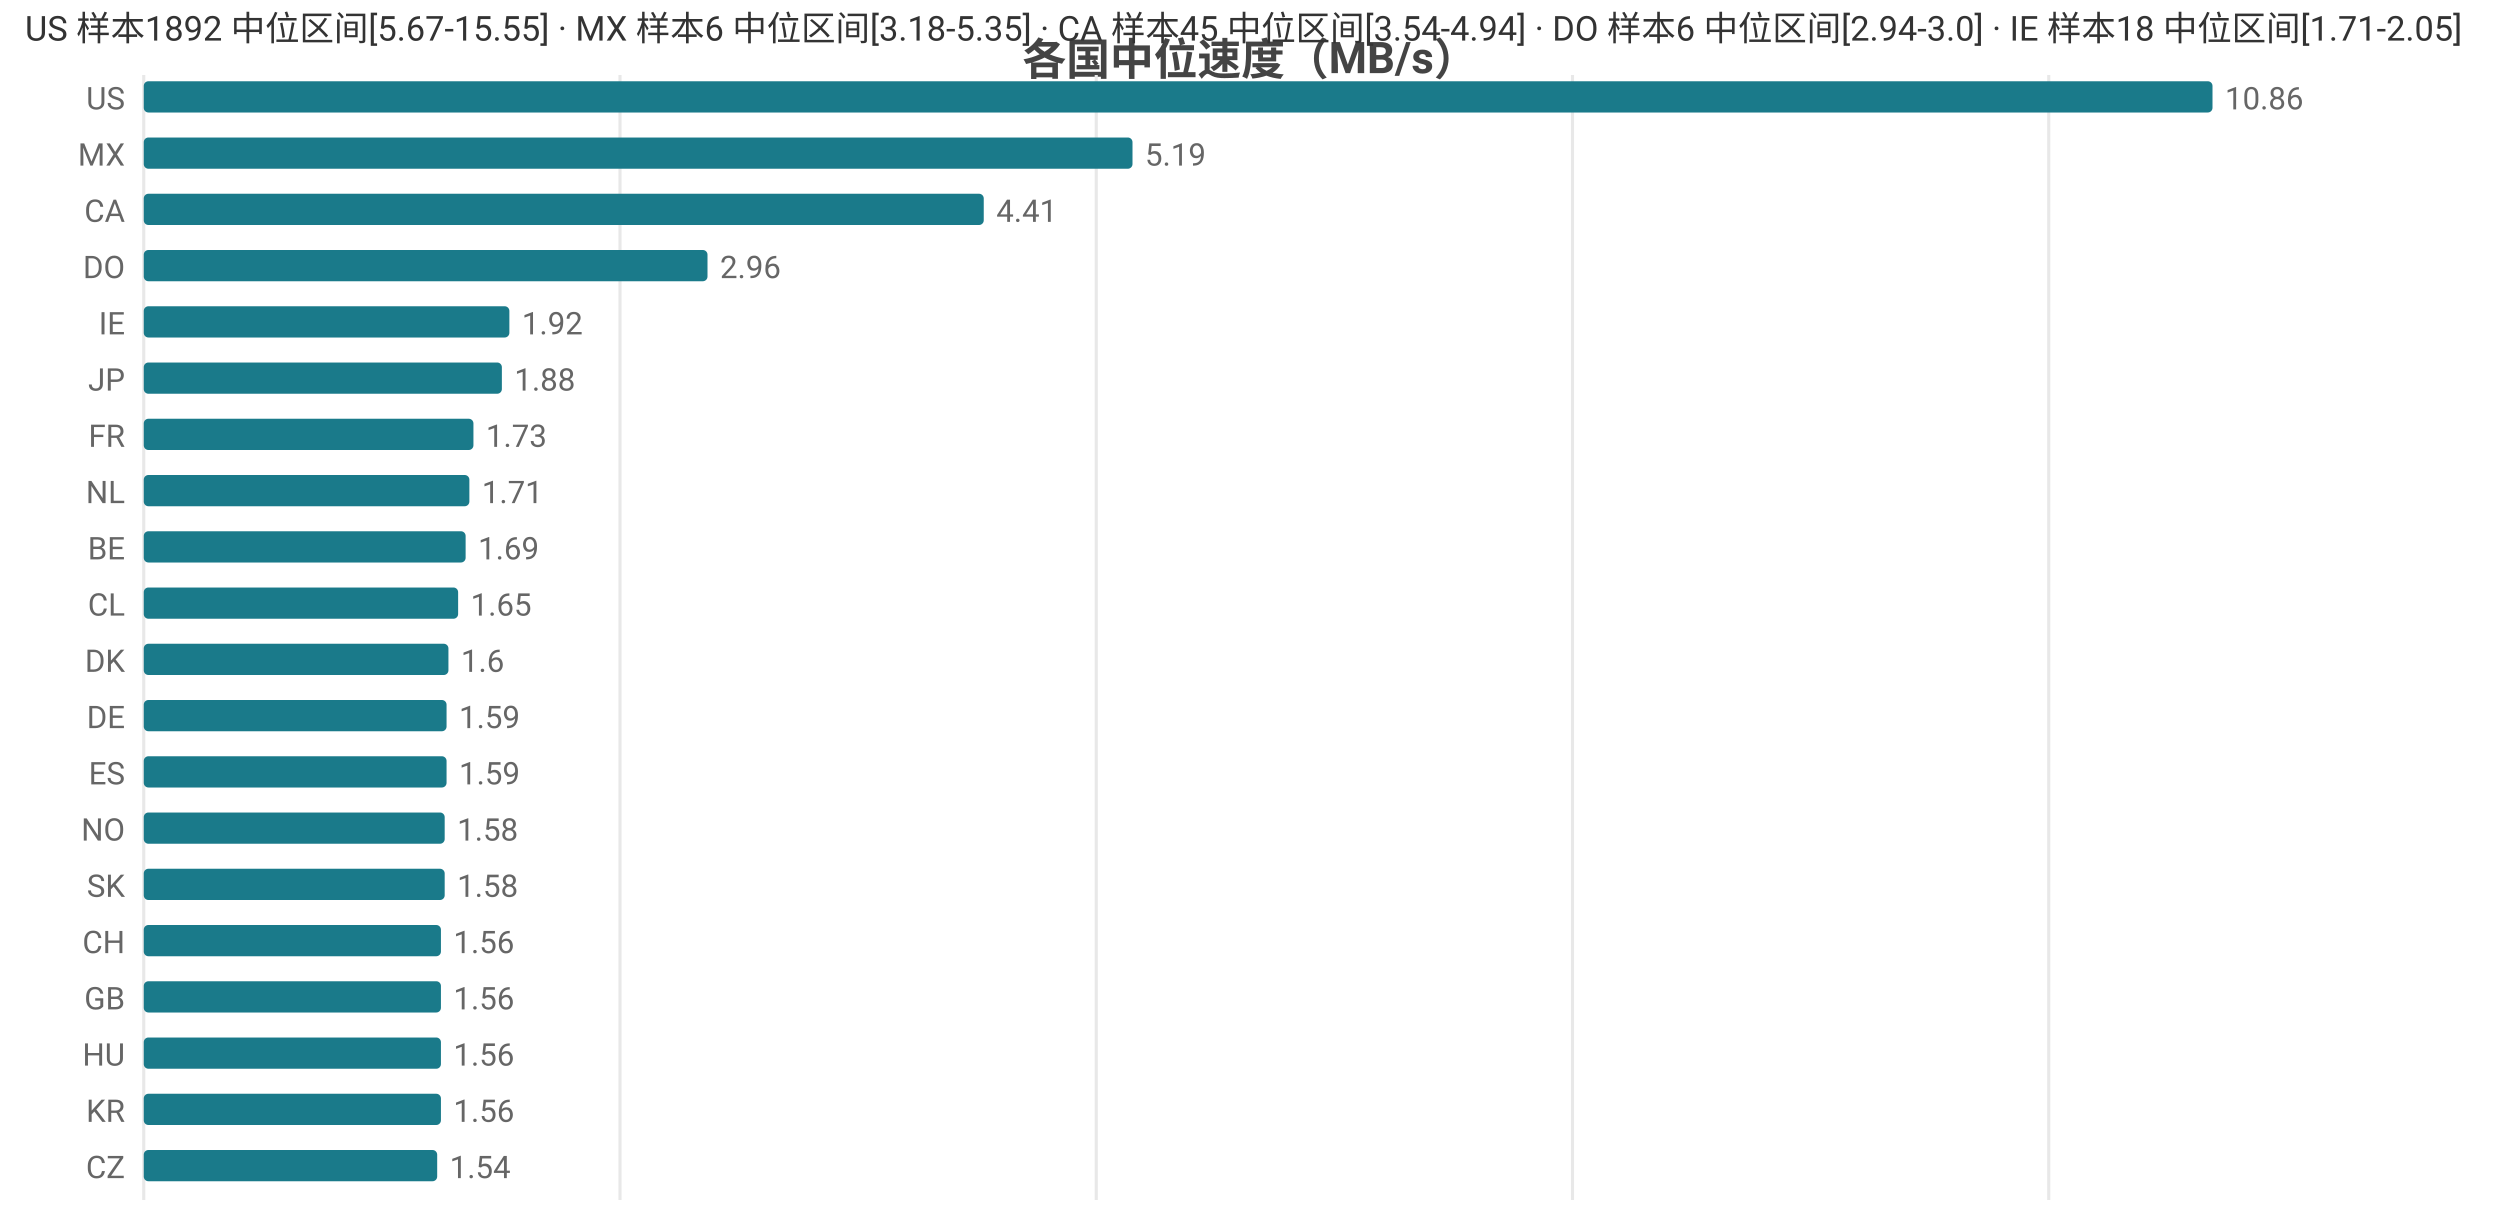
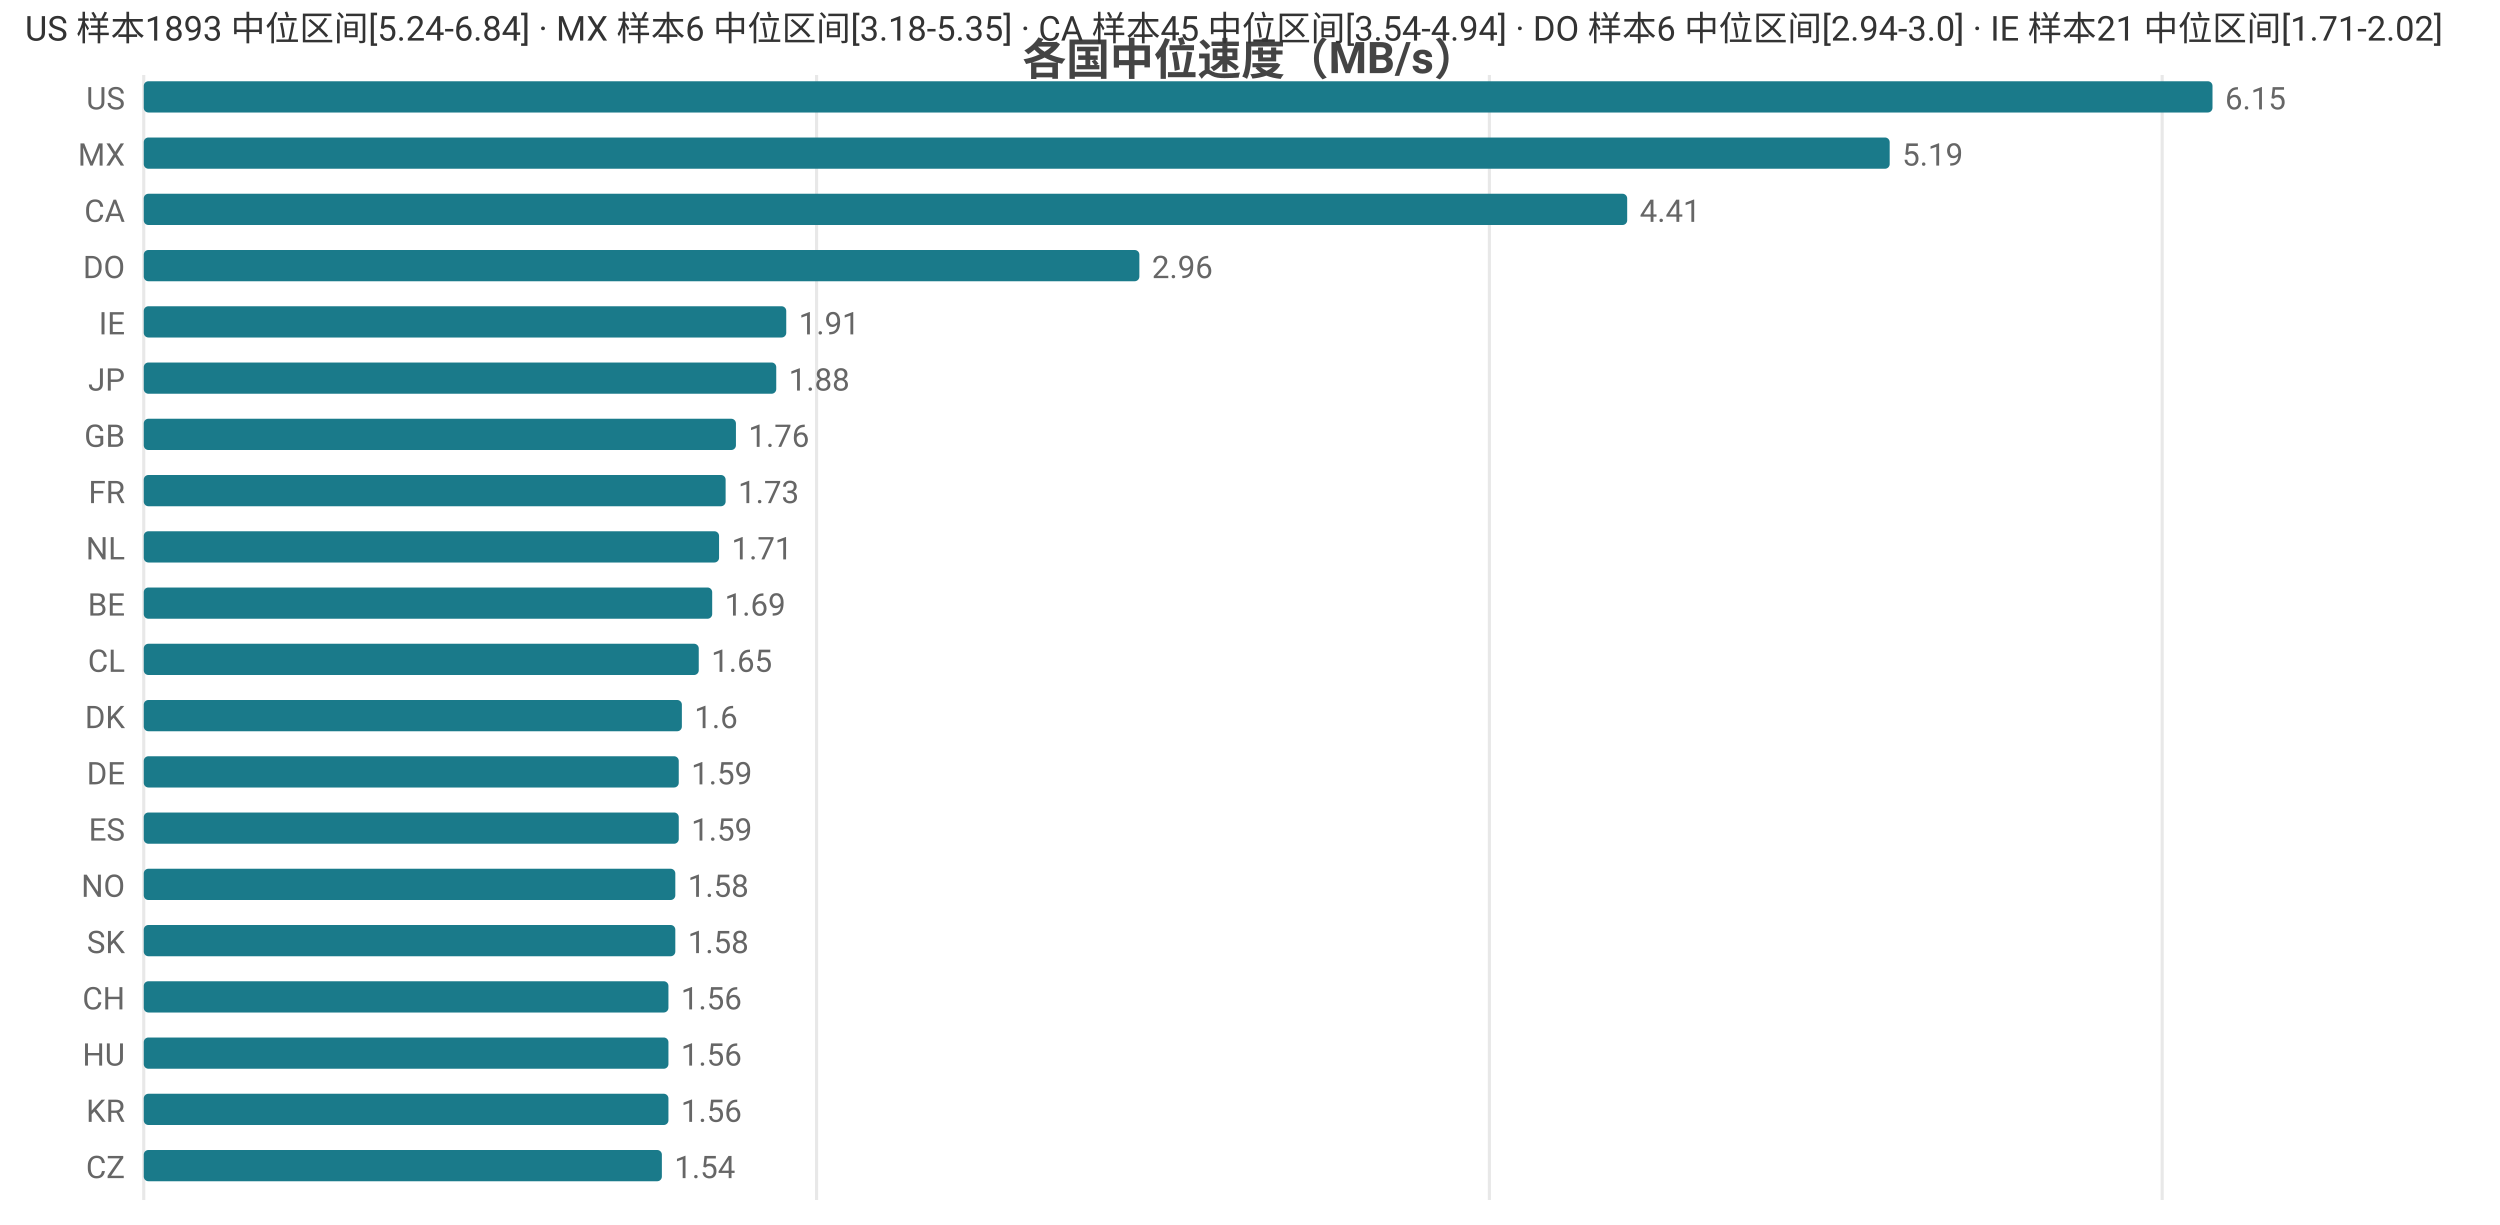
<svg xmlns="http://www.w3.org/2000/svg" width="800" height="392" viewBox="0 0 800 392">
  <rect width="800" height="392" fill="#ffffff" />
  <style>text{font-family:system-ui,-apple-system,'Segoe UI',Roboto,'PingFang SC','Microsoft YaHei','Noto Sans CJK SC',sans-serif}.g{stroke:#e8e8e8;stroke-width:1}.a{stroke:#999;stroke-width:1}.t{font-size:10px;fill:#666}.m{font-size:10px;text-anchor:middle;fill:#666}.e{font-size:10px;text-anchor:end;fill:#666}.l{font-size:11px;fill:#333}.tt{font-size:14px;font-weight:600;text-anchor:middle;fill:#444}.em{font-size:13px;text-anchor:middle;fill:#999}</style>
  <text class="tt" x="400.0" y="24">各国中位速度（MB/s）</text>
  <line class="g" x1="46" y1="24" x2="46" y2="384" />
-   <line class="g" x1="198.4" y1="24" x2="198.4" y2="384" />
-   <line class="g" x1="350.8" y1="24" x2="350.8" y2="384" />
-   <line class="g" x1="503.2" y1="24" x2="503.2" y2="384" />
-   <line class="g" x1="655.6" y1="24" x2="655.6" y2="384" />
+   <line class="g" x1="261.3" y1="24" x2="261.3" y2="384" />
+   <line class="g" x1="476.6" y1="24" x2="476.6" y2="384" />
+   <line class="g" x1="691.9" y1="24" x2="691.9" y2="384" />
  <text class="e" x="40" y="35">US</text>
  <rect x="46" y="26" width="662" height="10" fill="#1a7a8a" rx="1.5" />
-   <text class="t" x="712" y="35">10.86</text>
+   <text class="t" x="712" y="35">6.15</text>
  <text class="e" x="40" y="53">MX</text>
-   <rect x="46" y="44" width="316.4" height="10" fill="#1a7a8a" rx="1.5" />
-   <text class="t" x="366.4" y="53">5.19</text>
+   <rect x="46" y="44" width="558.7" height="10" fill="#1a7a8a" rx="1.5" />
+   <text class="t" x="608.7" y="53">5.19</text>
  <text class="e" x="40" y="71">CA</text>
-   <rect x="46" y="62" width="268.8" height="10" fill="#1a7a8a" rx="1.5" />
-   <text class="t" x="318.8" y="71">4.41</text>
+   <rect x="46" y="62" width="474.7" height="10" fill="#1a7a8a" rx="1.5" />
+   <text class="t" x="524.7" y="71">4.41</text>
  <text class="e" x="40" y="89">DO</text>
-   <rect x="46" y="80" width="180.4" height="10" fill="#1a7a8a" rx="1.5" />
-   <text class="t" x="230.4" y="89">2.96</text>
+   <rect x="46" y="80" width="318.6" height="10" fill="#1a7a8a" rx="1.5" />
+   <text class="t" x="368.6" y="89">2.96</text>
  <text class="e" x="40" y="107">IE</text>
-   <rect x="46" y="98" width="117.0" height="10" fill="#1a7a8a" rx="1.5" />
-   <text class="t" x="167.0" y="107">1.92</text>
+   <rect x="46" y="98" width="205.6" height="10" fill="#1a7a8a" rx="1.5" />
+   <text class="t" x="255.6" y="107">1.91</text>
  <text class="e" x="40" y="125">JP</text>
-   <rect x="46" y="116" width="114.6" height="10" fill="#1a7a8a" rx="1.5" />
-   <text class="t" x="164.6" y="125">1.88</text>
-   <text class="e" x="40" y="143">FR</text>
-   <rect x="46" y="134" width="105.5" height="10" fill="#1a7a8a" rx="1.5" />
-   <text class="t" x="155.5" y="143">1.73</text>
-   <text class="e" x="40" y="161">NL</text>
-   <rect x="46" y="152" width="104.2" height="10" fill="#1a7a8a" rx="1.5" />
-   <text class="t" x="154.2" y="161">1.71</text>
-   <text class="e" x="40" y="179">BE</text>
-   <rect x="46" y="170" width="103.0" height="10" fill="#1a7a8a" rx="1.5" />
-   <text class="t" x="153.0" y="179">1.69</text>
-   <text class="e" x="40" y="197">CL</text>
-   <rect x="46" y="188" width="100.6" height="10" fill="#1a7a8a" rx="1.5" />
-   <text class="t" x="150.6" y="197">1.65</text>
-   <text class="e" x="40" y="215">DK</text>
-   <rect x="46" y="206" width="97.5" height="10" fill="#1a7a8a" rx="1.5" />
-   <text class="t" x="147.5" y="215">1.6</text>
-   <text class="e" x="40" y="233">DE</text>
-   <rect x="46" y="224" width="96.9" height="10" fill="#1a7a8a" rx="1.5" />
-   <text class="t" x="146.9" y="233">1.59</text>
-   <text class="e" x="40" y="251">ES</text>
-   <rect x="46" y="242" width="96.9" height="10" fill="#1a7a8a" rx="1.5" />
-   <text class="t" x="146.9" y="251">1.59</text>
-   <text class="e" x="40" y="269">NO</text>
-   <rect x="46" y="260" width="96.3" height="10" fill="#1a7a8a" rx="1.5" />
-   <text class="t" x="146.3" y="269">1.58</text>
-   <text class="e" x="40" y="287">SK</text>
-   <rect x="46" y="278" width="96.3" height="10" fill="#1a7a8a" rx="1.5" />
-   <text class="t" x="146.3" y="287">1.58</text>
-   <text class="e" x="40" y="305">CH</text>
-   <rect x="46" y="296" width="95.1" height="10" fill="#1a7a8a" rx="1.5" />
-   <text class="t" x="145.1" y="305">1.56</text>
-   <text class="e" x="40" y="323">GB</text>
-   <rect x="46" y="314" width="95.1" height="10" fill="#1a7a8a" rx="1.5" />
-   <text class="t" x="145.1" y="323">1.56</text>
+   <rect x="46" y="116" width="202.4" height="10" fill="#1a7a8a" rx="1.5" />
+   <text class="t" x="252.4" y="125">1.88</text>
+   <text class="e" x="40" y="143">GB</text>
+   <rect x="46" y="134" width="189.5" height="10" fill="#1a7a8a" rx="1.5" />
+   <text class="t" x="239.5" y="143">1.76</text>
+   <text class="e" x="40" y="161">FR</text>
+   <rect x="46" y="152" width="186.2" height="10" fill="#1a7a8a" rx="1.5" />
+   <text class="t" x="236.2" y="161">1.73</text>
+   <text class="e" x="40" y="179">NL</text>
+   <rect x="46" y="170" width="184.1" height="10" fill="#1a7a8a" rx="1.5" />
+   <text class="t" x="234.1" y="179">1.71</text>
+   <text class="e" x="40" y="197">BE</text>
+   <rect x="46" y="188" width="181.9" height="10" fill="#1a7a8a" rx="1.5" />
+   <text class="t" x="231.9" y="197">1.69</text>
+   <text class="e" x="40" y="215">CL</text>
+   <rect x="46" y="206" width="177.6" height="10" fill="#1a7a8a" rx="1.5" />
+   <text class="t" x="227.6" y="215">1.65</text>
+   <text class="e" x="40" y="233">DK</text>
+   <rect x="46" y="224" width="172.2" height="10" fill="#1a7a8a" rx="1.5" />
+   <text class="t" x="222.2" y="233">1.6</text>
+   <text class="e" x="40" y="251">DE</text>
+   <rect x="46" y="242" width="171.2" height="10" fill="#1a7a8a" rx="1.5" />
+   <text class="t" x="221.2" y="251">1.59</text>
+   <text class="e" x="40" y="269">ES</text>
+   <rect x="46" y="260" width="171.2" height="10" fill="#1a7a8a" rx="1.5" />
+   <text class="t" x="221.2" y="269">1.59</text>
+   <text class="e" x="40" y="287">NO</text>
+   <rect x="46" y="278" width="170.1" height="10" fill="#1a7a8a" rx="1.5" />
+   <text class="t" x="220.1" y="287">1.58</text>
+   <text class="e" x="40" y="305">SK</text>
+   <rect x="46" y="296" width="170.1" height="10" fill="#1a7a8a" rx="1.5" />
+   <text class="t" x="220.1" y="305">1.58</text>
+   <text class="e" x="40" y="323">CH</text>
+   <rect x="46" y="314" width="167.9" height="10" fill="#1a7a8a" rx="1.5" />
+   <text class="t" x="217.9" y="323">1.56</text>
  <text class="e" x="40" y="341">HU</text>
-   <rect x="46" y="332" width="95.1" height="10" fill="#1a7a8a" rx="1.5" />
-   <text class="t" x="145.1" y="341">1.56</text>
+   <rect x="46" y="332" width="167.9" height="10" fill="#1a7a8a" rx="1.5" />
+   <text class="t" x="217.9" y="341">1.56</text>
  <text class="e" x="40" y="359">KR</text>
-   <rect x="46" y="350" width="95.1" height="10" fill="#1a7a8a" rx="1.5" />
-   <text class="t" x="145.1" y="359">1.56</text>
+   <rect x="46" y="350" width="167.9" height="10" fill="#1a7a8a" rx="1.5" />
+   <text class="t" x="217.9" y="359">1.56</text>
  <text class="e" x="40" y="377">CZ</text>
-   <rect x="46" y="368" width="93.9" height="10" fill="#1a7a8a" rx="1.5" />
-   <text class="t" x="143.9" y="377">1.54</text>
-   <text class="l" x="8" y="13">US 样本1892 中位区间[5.67-15.55] · MX 样本6 中位区间[3.18-5.35] · CA 样本45 中位区间[3.54-4.94] · DO 样本6 中位区间[2.94-3.0] · IE 样本18 中位区间[1.71-2.05]</text>
+   <rect x="46" y="368" width="165.8" height="10" fill="#1a7a8a" rx="1.5" />
+   <text class="t" x="215.8" y="377">1.54</text>
+   <text class="l" x="8" y="13">US 样本1893 中位区间[5.24-6.84] · MX 样本6 中位区间[3.18-5.35] · CA 样本45 中位区间[3.54-4.94] · DO 样本6 中位区间[2.94-3.0] · IE 样本21 中位区间[1.71-2.02]</text>
</svg>
